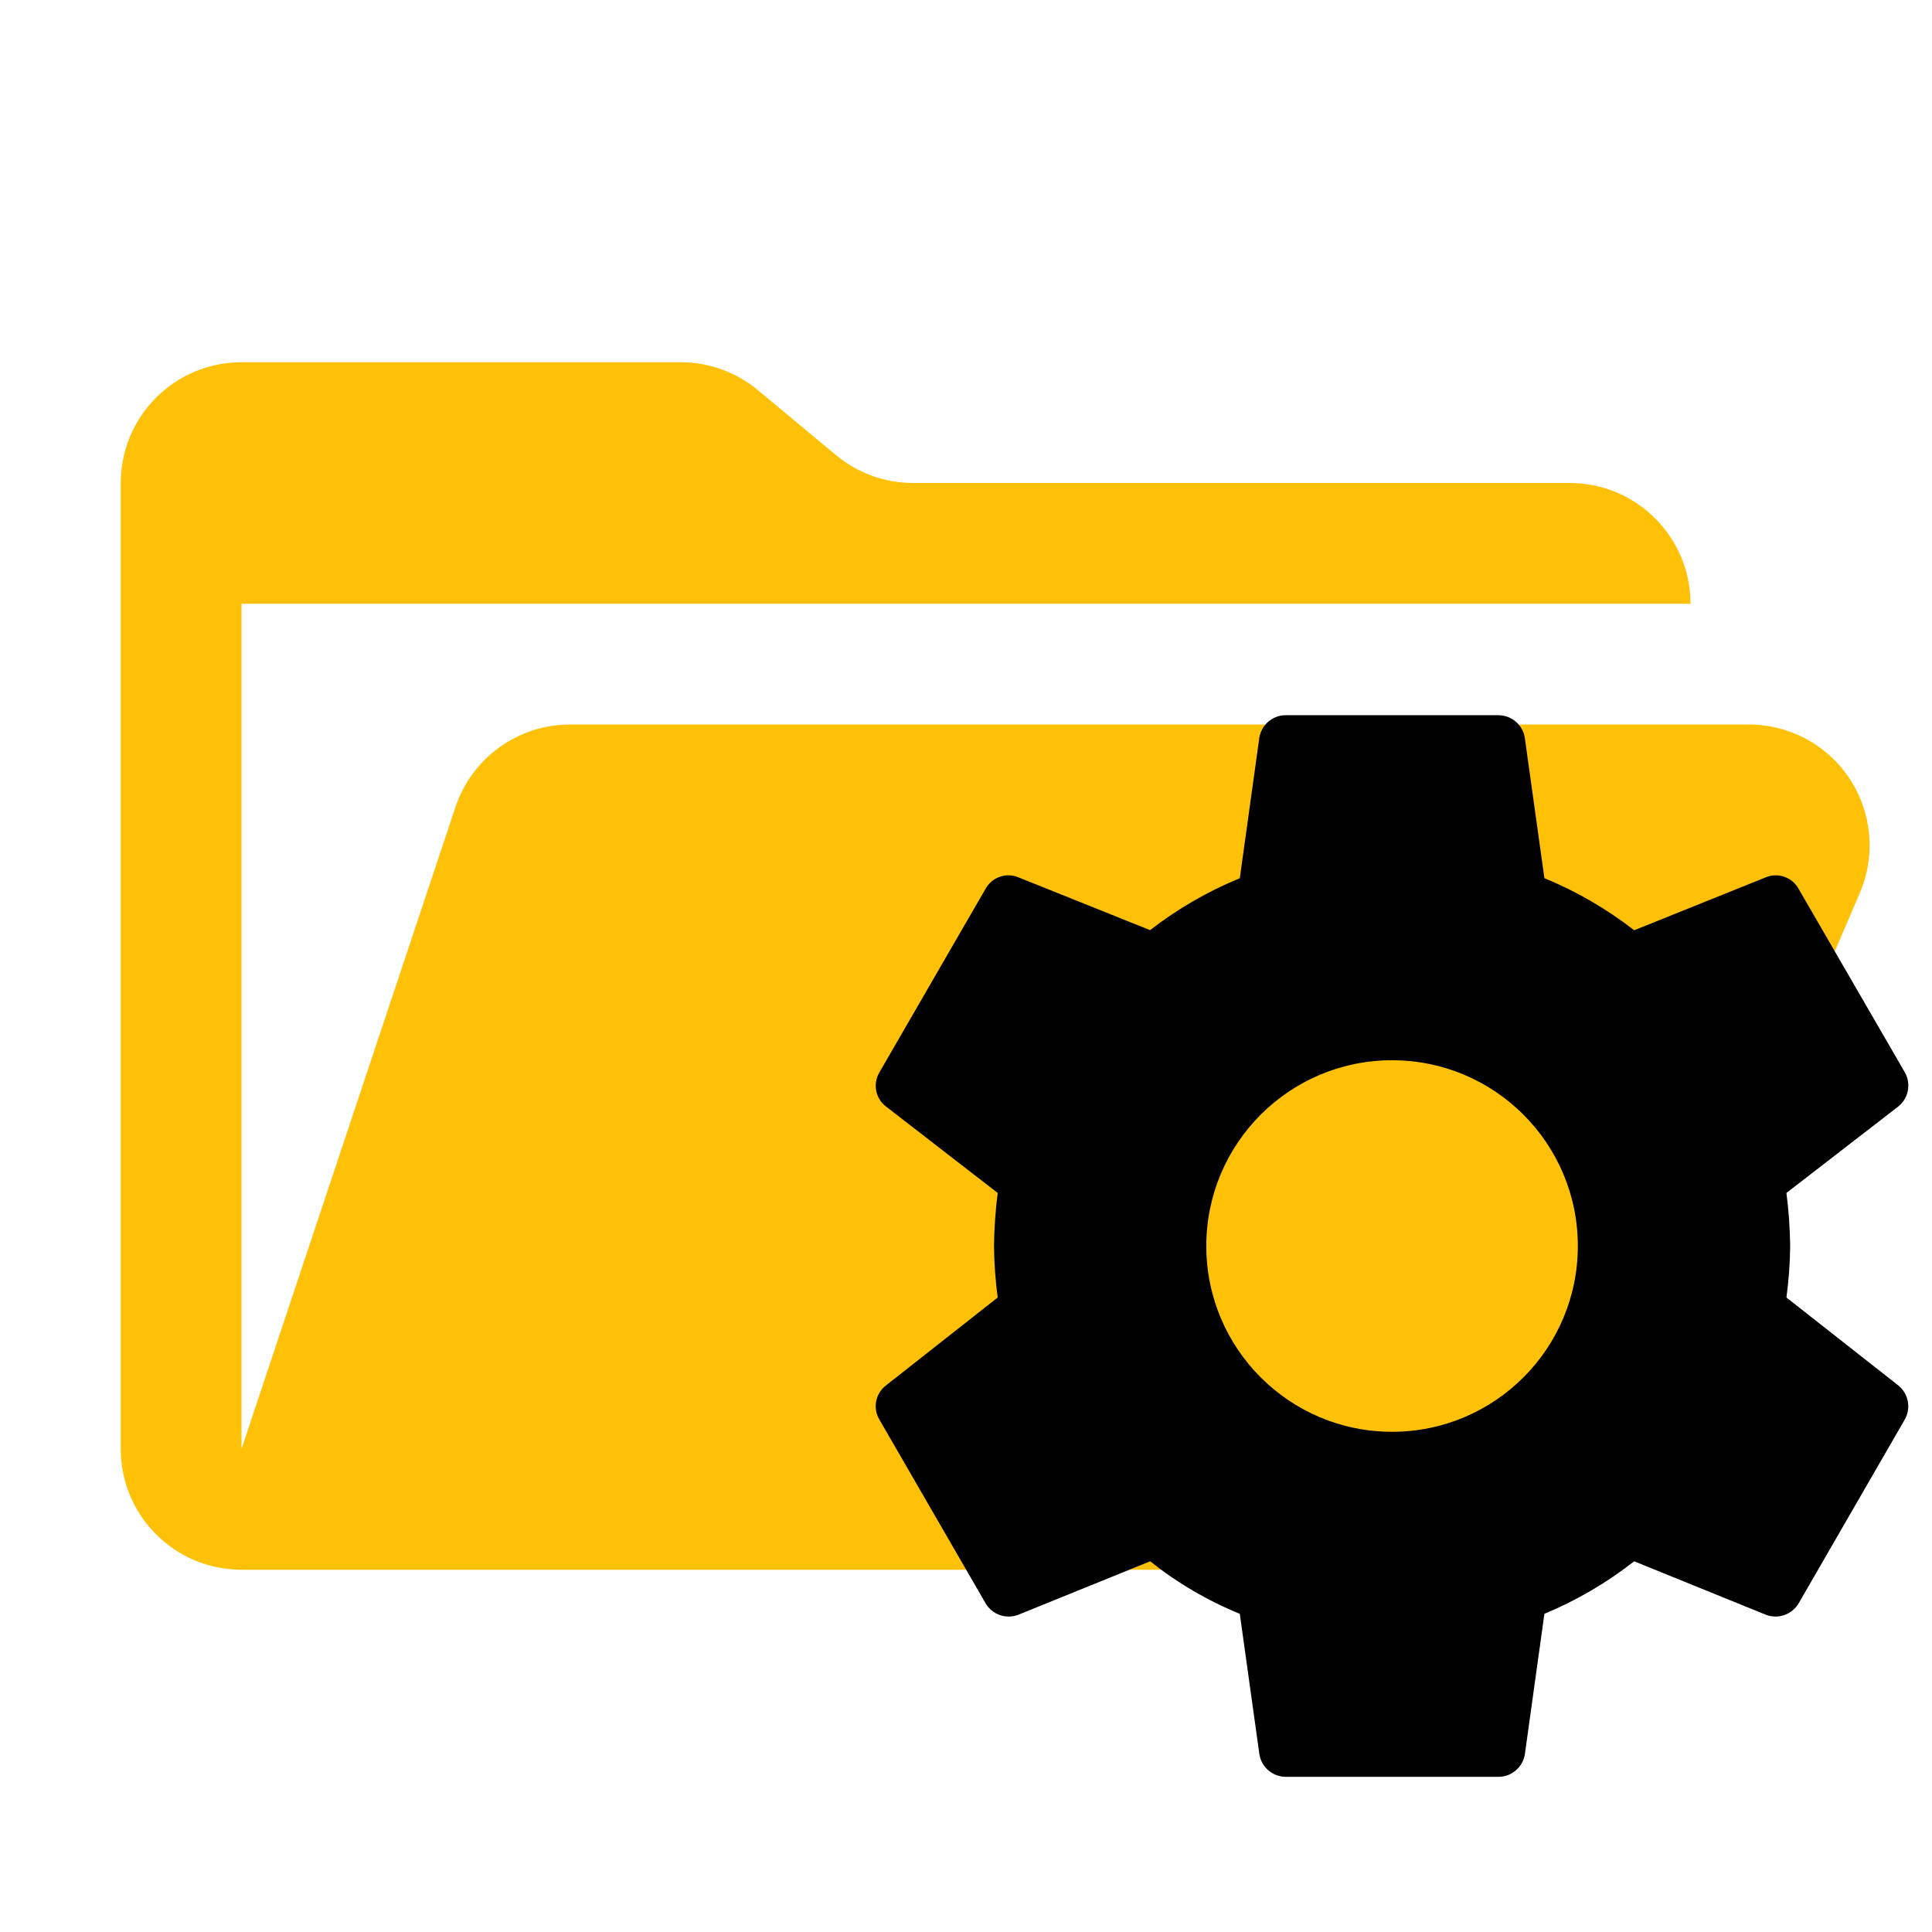
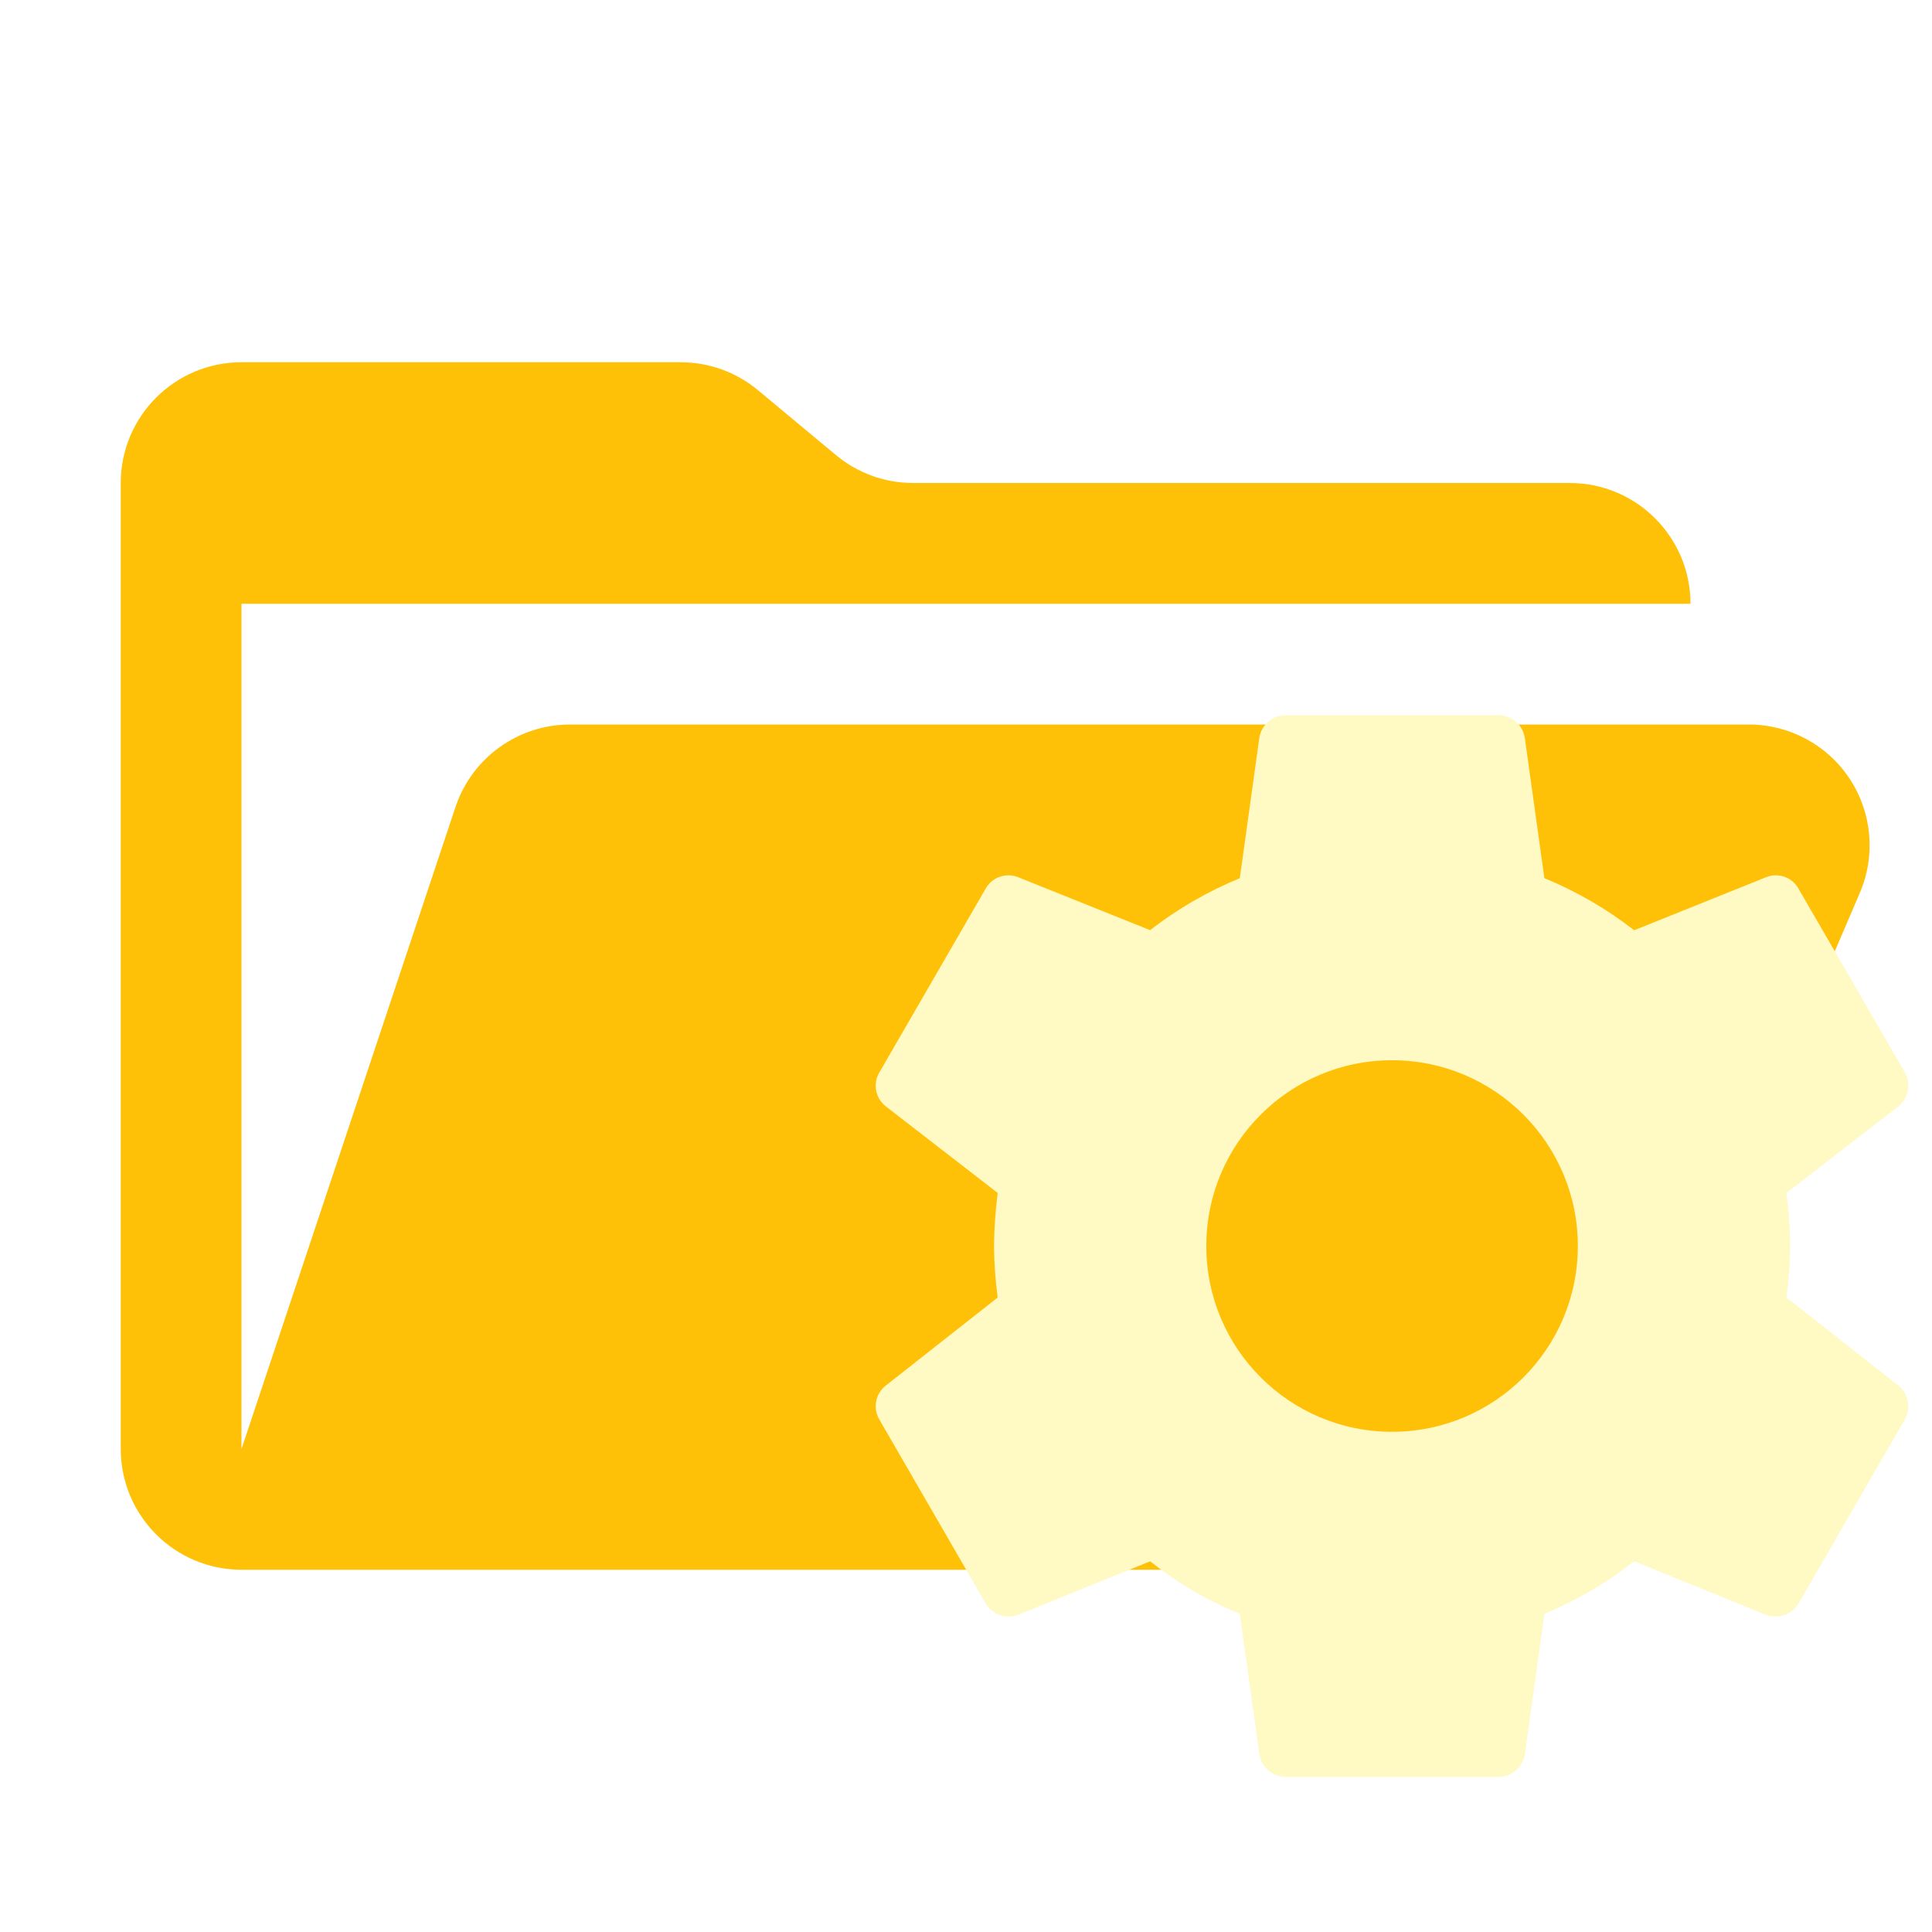
<svg xmlns="http://www.w3.org/2000/svg" viewBox="0 0 32 32">
  <path fill="#ffc107" d="M28.967 12H9.442a2 2 0 0 0-1.898 1.368L4 24V10h24a2 2 0 0 0-2-2H15.124a2 2 0 0 1-1.28-.464l-1.288-1.072A2 2 0 0 0 11.276 6H4a2 2 0 0 0-2 2v16a2 2 0 0 0 2 2h22l4.805-11.212A2 2 0 0 0 28.967 12Z" />
-   <path fill="#FAFAFA9c4" d="M23.057 23.715a3.077 3.077 0 0 1-3.077-3.078 3.077 3.077 0 1 1 3.077 3.078m6.532-2.224a6.928 6.928 0 0 0 .062-.854 7.628 7.628 0 0 0-.062-.878l1.855-1.434a.444.444 0 0 0 .107-.562l-1.76-3.04a.431.431 0 0 0-.536-.195l-2.188.88a6.372 6.372 0 0 0-1.487-.863l-.325-2.329a.444.444 0 0 0-.44-.37h-3.516a.444.444 0 0 0-.44.37l-.324 2.33a6.373 6.373 0 0 0-1.486.86l-2.189-.878a.432.432 0 0 0-.536.193l-1.759 3.042a.433.433 0 0 0 .107.562l1.853 1.434a7.628 7.628 0 0 0-.061.88 6.908 6.908 0 0 0 .061.852l-1.853 1.458a.433.433 0 0 0-.107.563l1.759 3.043a.443.443 0 0 0 .536.193l2.19-.888a6.063 6.063 0 0 0 1.485.87l.325 2.33a.444.444 0 0 0 .44.37h3.516a.444.444 0 0 0 .44-.37l.324-2.33a6.402 6.402 0 0 0 1.487-.87l2.188.888a.445.445 0 0 0 .537-.193l1.757-3.043a.444.444 0 0 0-.105-.563Z" />
+   <path fill="#fff9c4" d="M23.057 23.715a3.077 3.077 0 0 1-3.077-3.078 3.077 3.077 0 1 1 3.077 3.078m6.532-2.224a6.928 6.928 0 0 0 .062-.854 7.628 7.628 0 0 0-.062-.878l1.855-1.434a.444.444 0 0 0 .107-.562l-1.76-3.04a.431.431 0 0 0-.536-.195l-2.188.88a6.372 6.372 0 0 0-1.487-.863l-.325-2.329a.444.444 0 0 0-.44-.37h-3.516a.444.444 0 0 0-.44.37l-.324 2.33a6.373 6.373 0 0 0-1.486.86l-2.189-.878a.432.432 0 0 0-.536.193l-1.759 3.042a.433.433 0 0 0 .107.562l1.853 1.434a7.628 7.628 0 0 0-.061.88 6.908 6.908 0 0 0 .061.852l-1.853 1.458a.433.433 0 0 0-.107.563l1.759 3.043a.443.443 0 0 0 .536.193l2.19-.888a6.063 6.063 0 0 0 1.485.87l.325 2.33a.444.444 0 0 0 .44.37h3.516a.444.444 0 0 0 .44-.37l.324-2.33a6.402 6.402 0 0 0 1.487-.87l2.188.888a.445.445 0 0 0 .537-.193l1.757-3.043a.444.444 0 0 0-.105-.563Z" />
</svg>
